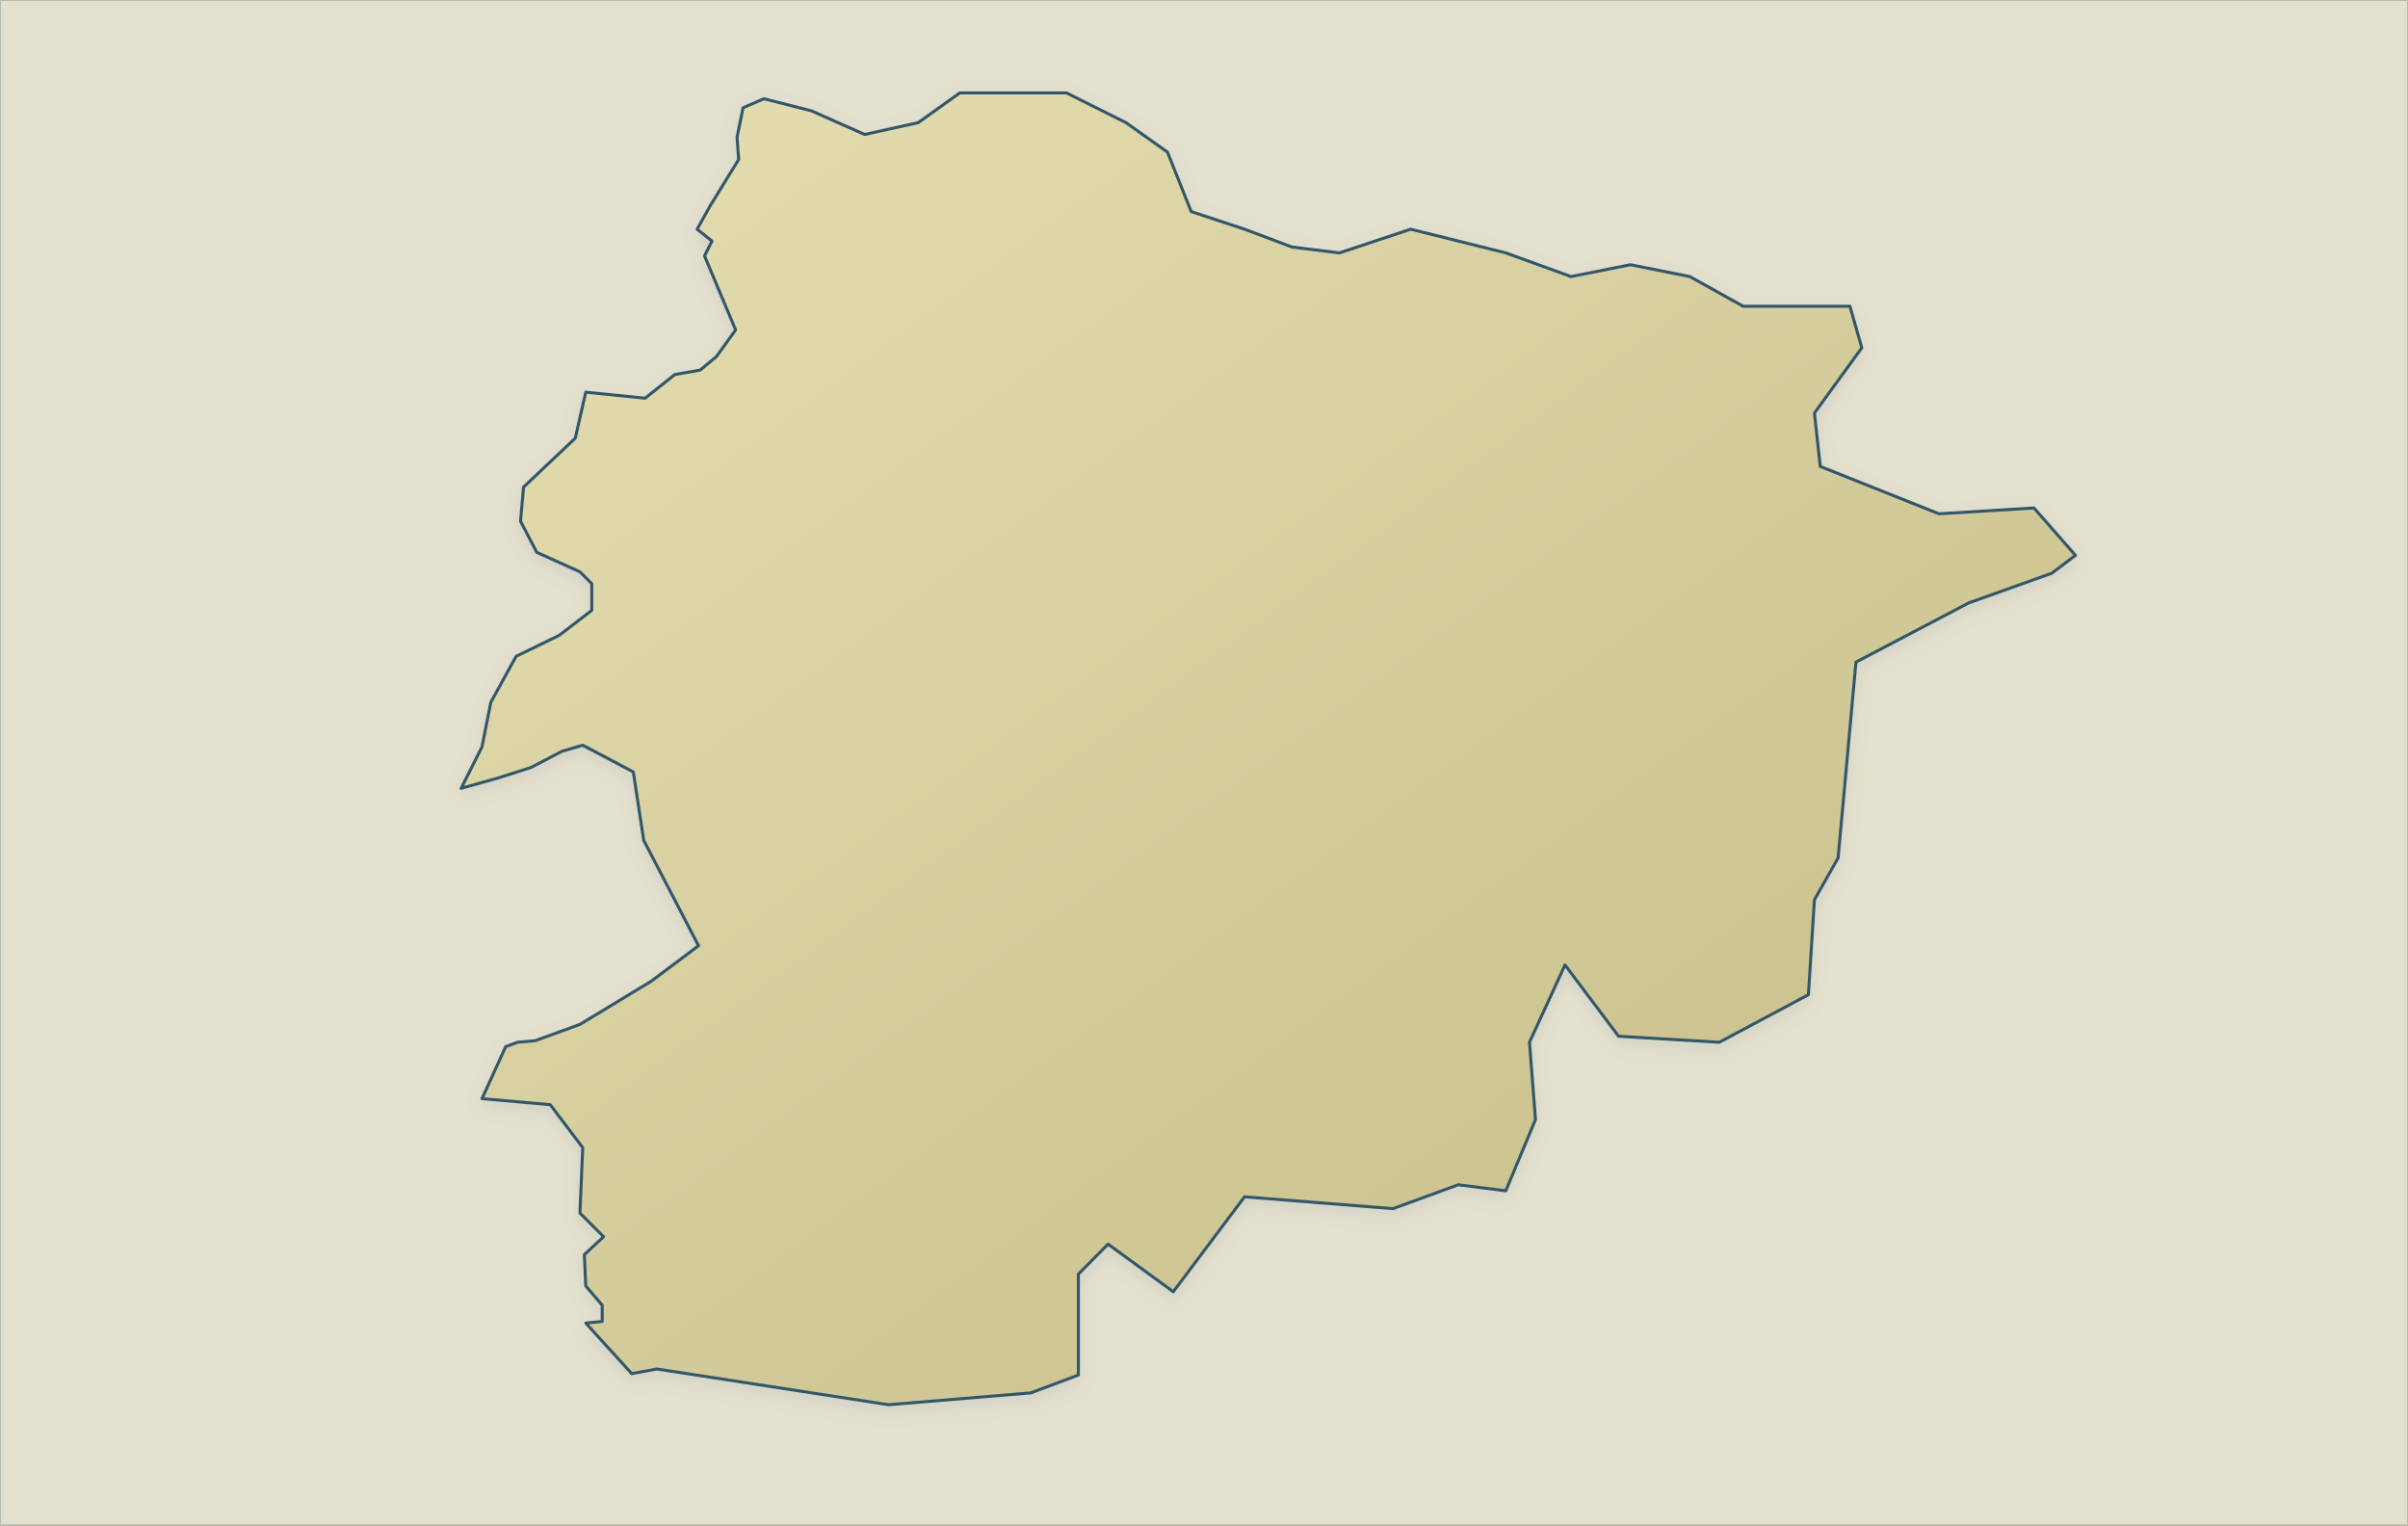
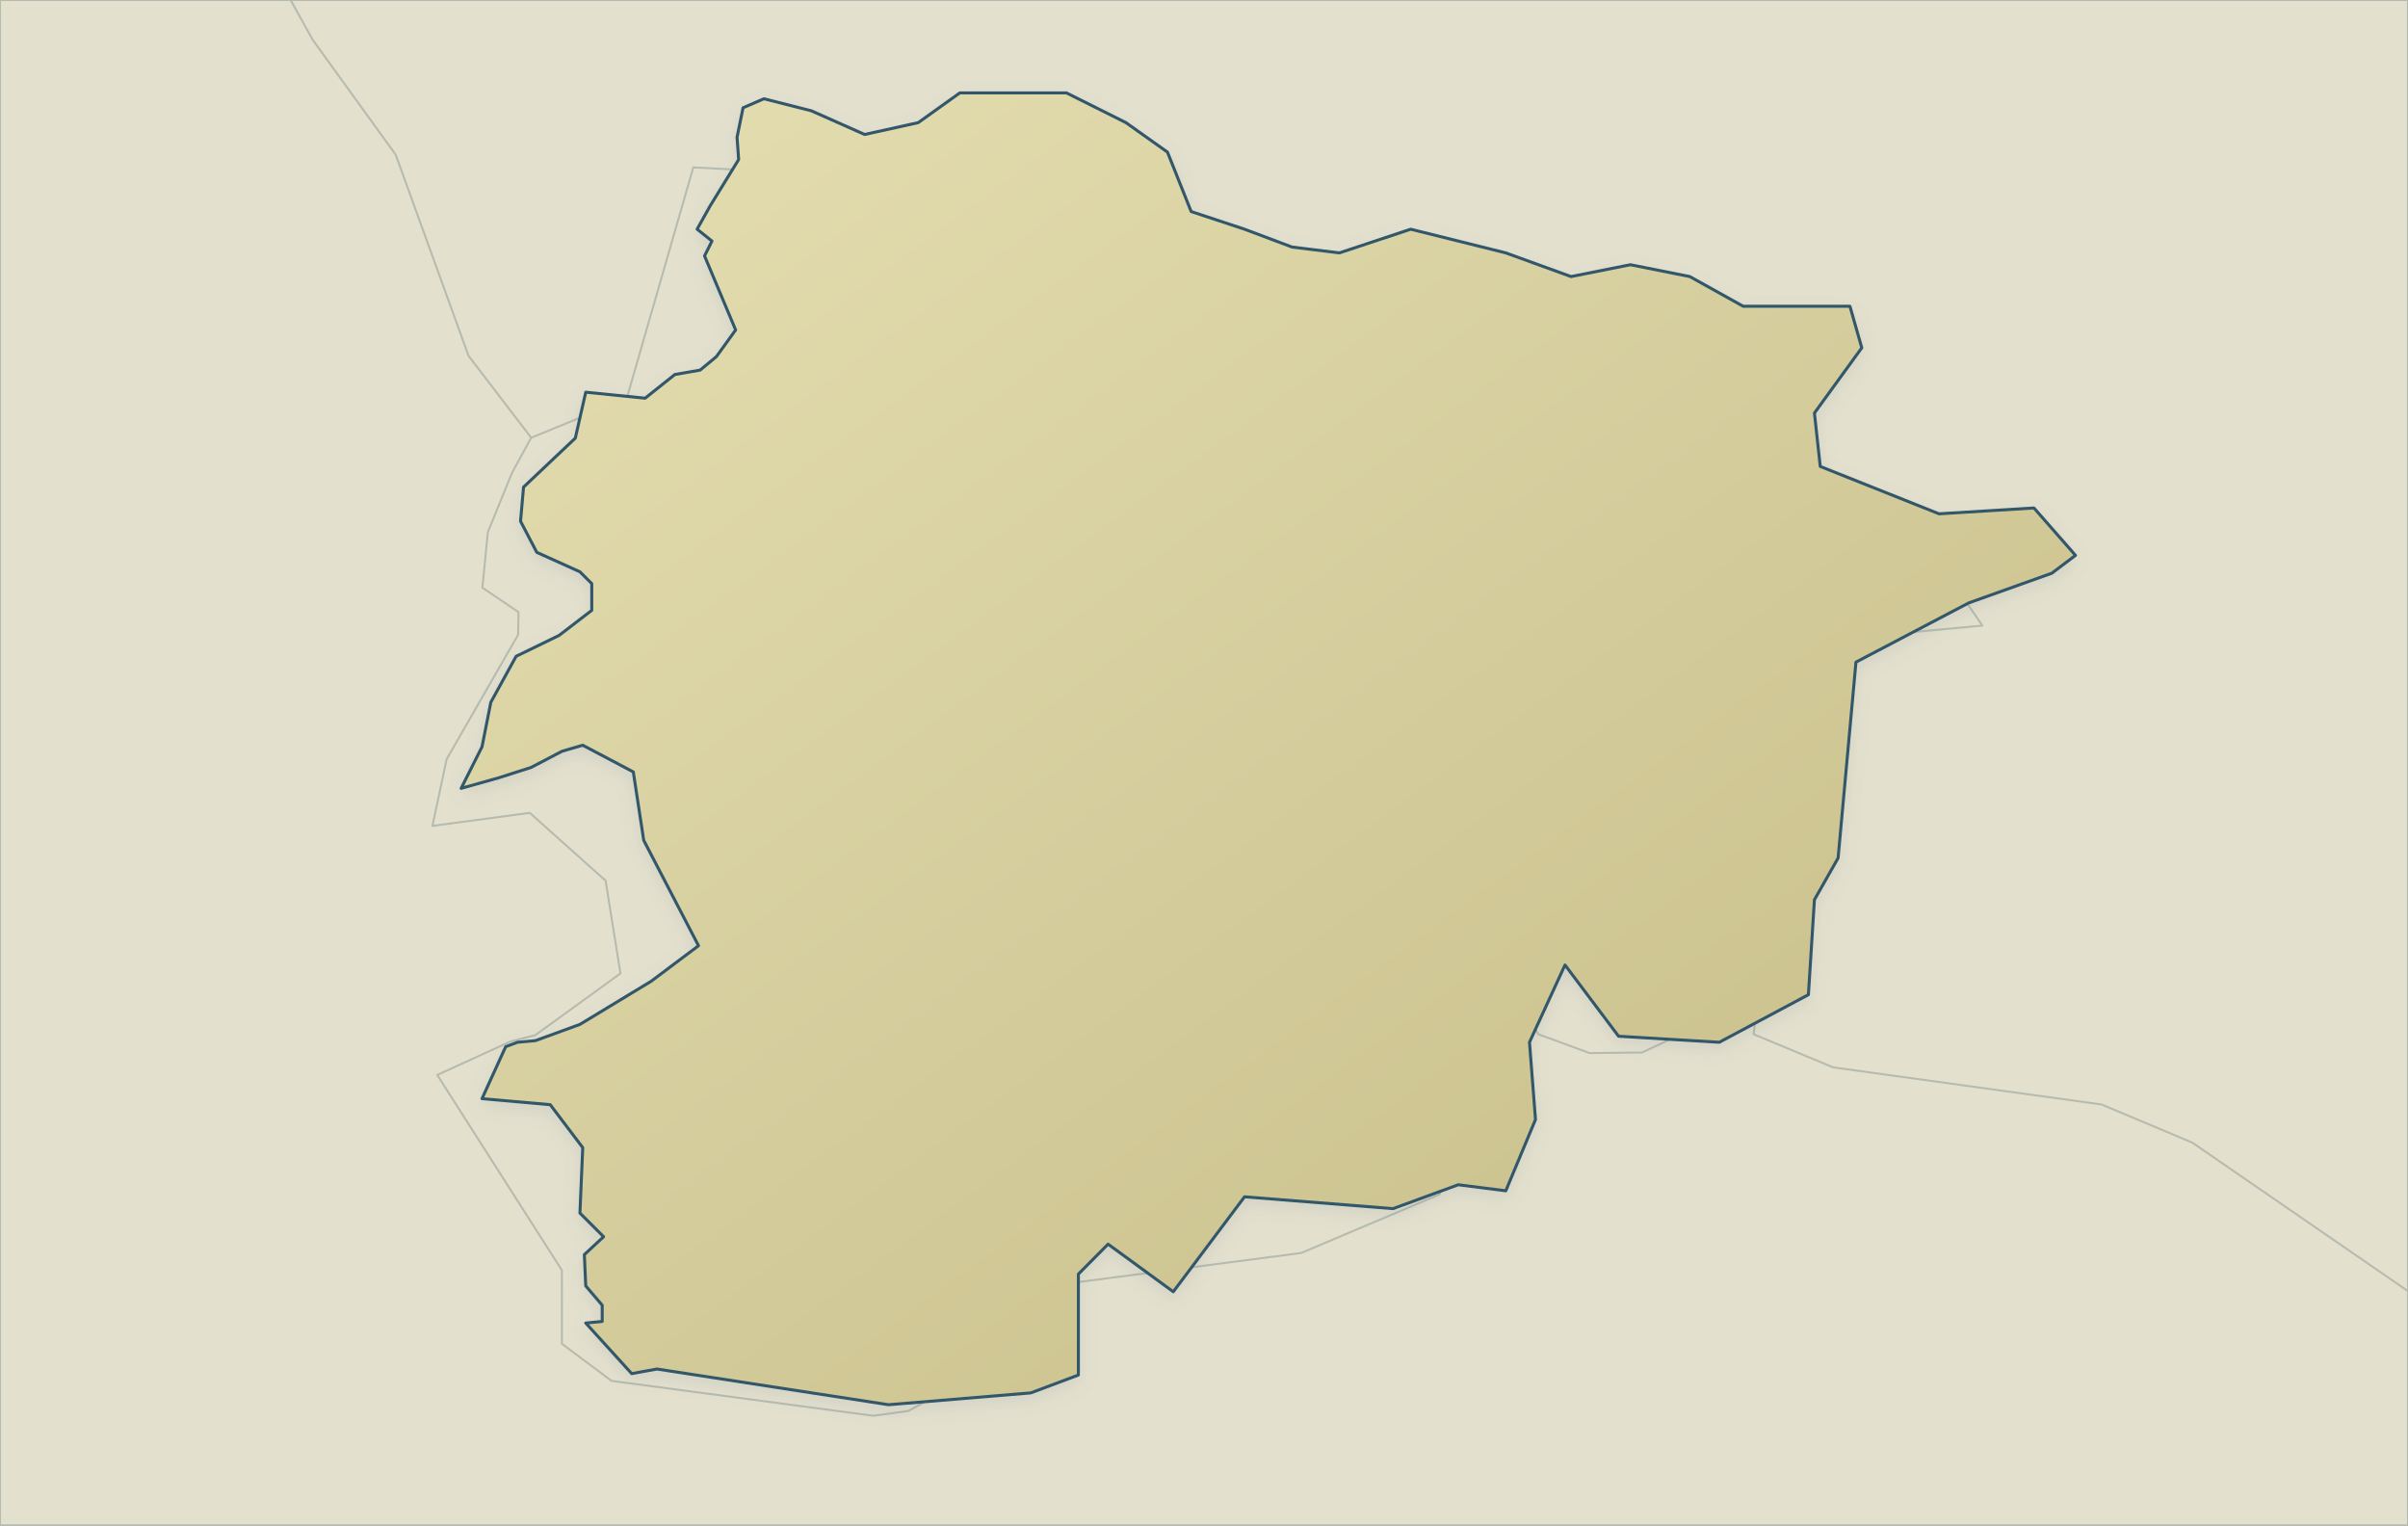
<svg xmlns="http://www.w3.org/2000/svg" viewBox="0 0 1200 760" role="img" aria-label="Map of Andorra" data-map-style="journey-atlas-map-v3-clean-background" data-map-projection="local-equirectangular-fit-v1">
  <defs>
    <linearGradient id="sea" x1="0" y1="0" x2="1" y2="1">
      <stop offset="0" stop-color="#eaf2f4" />
      <stop offset=".55" stop-color="#dcebf0" />
      <stop offset="1" stop-color="#d0e3eb" />
    </linearGradient>
    <linearGradient id="land" x1=".12" y1=".08" x2=".88" y2=".92">
      <stop offset="0" stop-color="#e2dbad" />
      <stop offset=".52" stop-color="#d4cc9b" />
      <stop offset="1" stop-color="#c8bf8a" />
    </linearGradient>
    <filter id="shadow" x="-10%" y="-10%" width="120%" height="120%">
      <feGaussianBlur in="SourceAlpha" stdDeviation="4" result="b" />
      <feOffset in="b" dy="3" result="o" />
      <feColorMatrix in="o" type="matrix" values="0 0 0 0 .12 0 0 0 0 .22 0 0 0 0 .28 0 0 0 .14 0" />
      <feBlend in="SourceGraphic" mode="normal" />
    </filter>
  </defs>
  <rect width="1200" height="760" fill="url(#sea)" />
  <g id="geographic-context">
    <path d="M 0.0,0.0 L 1200.0,0.0 L 1200.0,760.0 L 0.0,760.0 L 0.0,0.0 Z" fill="#e4e0ce" fill-rule="evenodd" stroke="#b6bbaf" stroke-width="1" stroke-linejoin="round" />
  </g>
-   <path d="M 327.4,682.1 L 442.8,699.9 L 513.7,694.0 L 537.4,685.1 L 537.4,634.8 L 552.2,619.9 L 584.7,643.6 L 620.2,596.3 L 694.2,602.2 L 726.7,590.3 L 750.4,593.3 L 765.2,557.8 L 762.2,519.3 L 779.9,480.8 L 806.6,516.3 L 856.8,519.3 L 901.2,495.6 L 904.2,448.3 L 916.0,427.5 L 924.9,329.9 L 981.1,300.4 L 1022.5,285.6 L 1034.3,276.7 L 1013.6,253.1 L 966.3,256.0 L 907.1,232.4 L 904.2,205.8 L 927.8,173.3 L 921.9,152.6 L 892.3,152.6 L 868.7,152.6 L 842.1,137.8 L 812.5,131.9 L 782.9,137.8 L 750.4,126.0 L 703.0,114.2 L 667.5,126.0 L 643.9,123.1 L 620.2,114.2 L 593.6,105.4 L 581.8,75.8 L 561.1,61.1 L 531.5,46.3 L 501.9,46.3 L 478.3,46.3 L 457.6,61.1 L 430.9,67.0 L 404.3,55.2 L 380.7,49.2 L 370.3,53.7 L 367.3,68.4 L 368.1,79.5 L 354.0,102.4 L 347.4,114.2 L 354.8,120.1 L 351.1,127.5 L 366.6,164.4 L 357.0,177.7 L 348.9,184.4 L 336.3,186.6 L 321.5,198.4 L 291.9,195.4 L 286.7,218.3 L 260.9,242.7 L 259.4,259.7 L 267.5,275.2 L 289.0,284.9 L 294.9,290.8 L 294.9,304.1 L 278.6,316.6 L 257.2,327.0 L 244.6,349.9 L 240.2,372.1 L 229.8,392.8 L 248.3,387.6 L 264.6,382.4 L 280.1,374.3 L 290.4,371.3 L 315.6,384.6 L 320.8,418.7 L 348.1,471.2 L 324.5,488.9 L 289.0,510.4 L 266.8,518.5 L 257.9,519.3 L 252.0,521.5 L 240.2,547.4 L 274.2,550.4 L 290.4,571.8 L 289.0,604.4 L 300.8,616.2 L 291.2,625.1 L 291.9,640.7 L 300.1,650.3 L 300.1,658.4 L 291.9,659.2 L 314.8,684.4 L 327.4,682.1 Z" fill="url(#land)" fill-rule="evenodd" stroke="#31576a" stroke-width="1.5" stroke-linejoin="round" stroke-linecap="round" filter="url(#shadow)" />
+ \n<g id="context-national-borders" fill="none" stroke="#b6bbaf" stroke-width="1" stroke-linejoin="round" stroke-linecap="round" aria-hidden="true">
+     <path d="M264.7,218.1 233.5,177.3 197.2,77.1 155.8,19.8 144.8,0 M509.7,60.3 626.6,140.5 650.2,151.6 895,175.8 876.3,235.2 911.1,257.2 961.2,272.8 987.9,311.7 933.8,316.7 894.4,355.1 870.6,415.8 862.8,488.8 M413.6,87 476.8,62.7 509.7,60.3 M345.5,83.4 413.6,87 M264.7,218.1 312.3,198.6 345.5,83.4 M862.8,488.8 869.2,493 873.5,499 875,506.3 873.9,515.3 913.5,531.8 1047.3,550.3 1092.5,569.3 1200,643.3 M264.7,218.1 255.1,235.7 243.1,265.2 240.4,292.8 258.4,305 258.2,316.3 222.6,378.2 215.5,411.5 M264,405 301.8,438.8 309.2,485 266.7,515.8 254.4,518.9 217.9,535.6 280,632.9 280,669.5 304.7,688 435.2,705.4 M215.5,411.5 264,405 M792.2,524.7 818.3,524.4 842.3,513.1 862.8,488.8 M755,503.8 761,506.2 766.6,515.3 792.2,524.7 M435.2,705.4 452.7,703 477.7,689.2 491.3,672.6 500.6,655.8 512.6,642 648.4,624.3 717.4,595.1 740.8,516.2 748.6,507.1 755,503.8" />
+   </g>\n<path d="M 327.4,682.1 L 442.8,699.9 L 513.7,694.0 L 537.4,685.1 L 537.4,634.8 L 552.2,619.9 L 584.7,643.6 L 620.2,596.3 L 694.2,602.2 L 726.7,590.3 L 750.4,593.3 L 765.2,557.8 L 762.2,519.3 L 779.9,480.8 L 806.6,516.3 L 856.8,519.3 L 901.2,495.6 L 904.2,448.3 L 916.0,427.5 L 924.9,329.9 L 981.1,300.4 L 1022.5,285.6 L 1034.3,276.7 L 1013.6,253.1 L 966.3,256.0 L 907.1,232.4 L 904.2,205.8 L 927.8,173.3 L 921.9,152.6 L 892.3,152.6 L 868.7,152.6 L 842.1,137.8 L 812.5,131.9 L 782.9,137.8 L 750.4,126.0 L 703.0,114.2 L 667.5,126.0 L 643.9,123.1 L 620.2,114.2 L 593.6,105.4 L 581.8,75.8 L 561.1,61.1 L 531.5,46.3 L 501.9,46.3 L 478.3,46.3 L 457.6,61.1 L 430.9,67.0 L 404.3,55.2 L 380.7,49.2 L 370.3,53.7 L 367.3,68.4 L 368.1,79.5 L 354.0,102.4 L 347.4,114.2 L 354.8,120.1 L 351.1,127.5 L 366.6,164.4 L 357.0,177.7 L 348.9,184.4 L 336.3,186.6 L 321.5,198.4 L 291.9,195.4 L 286.7,218.3 L 260.9,242.7 L 259.4,259.7 L 267.5,275.2 L 289.0,284.9 L 294.9,290.8 L 294.9,304.1 L 278.6,316.6 L 257.2,327.0 L 244.6,349.9 L 240.2,372.1 L 229.8,392.8 L 248.3,387.6 L 264.6,382.4 L 280.1,374.3 L 290.4,371.3 L 315.6,384.6 L 320.8,418.7 L 348.1,471.2 L 324.5,488.9 L 289.0,510.4 L 266.8,518.5 L 257.9,519.3 L 252.0,521.5 L 240.2,547.4 L 274.2,550.4 L 290.4,571.8 L 289.0,604.4 L 300.8,616.2 L 291.2,625.1 L 291.9,640.7 L 300.1,650.3 L 300.1,658.4 L 291.9,659.2 L 314.8,684.4 L 327.4,682.1 Z" fill="url(#land)" fill-rule="evenodd" stroke="#31576a" stroke-width="1.5" stroke-linejoin="round" stroke-linecap="round" filter="url(#shadow)" />
</svg>
